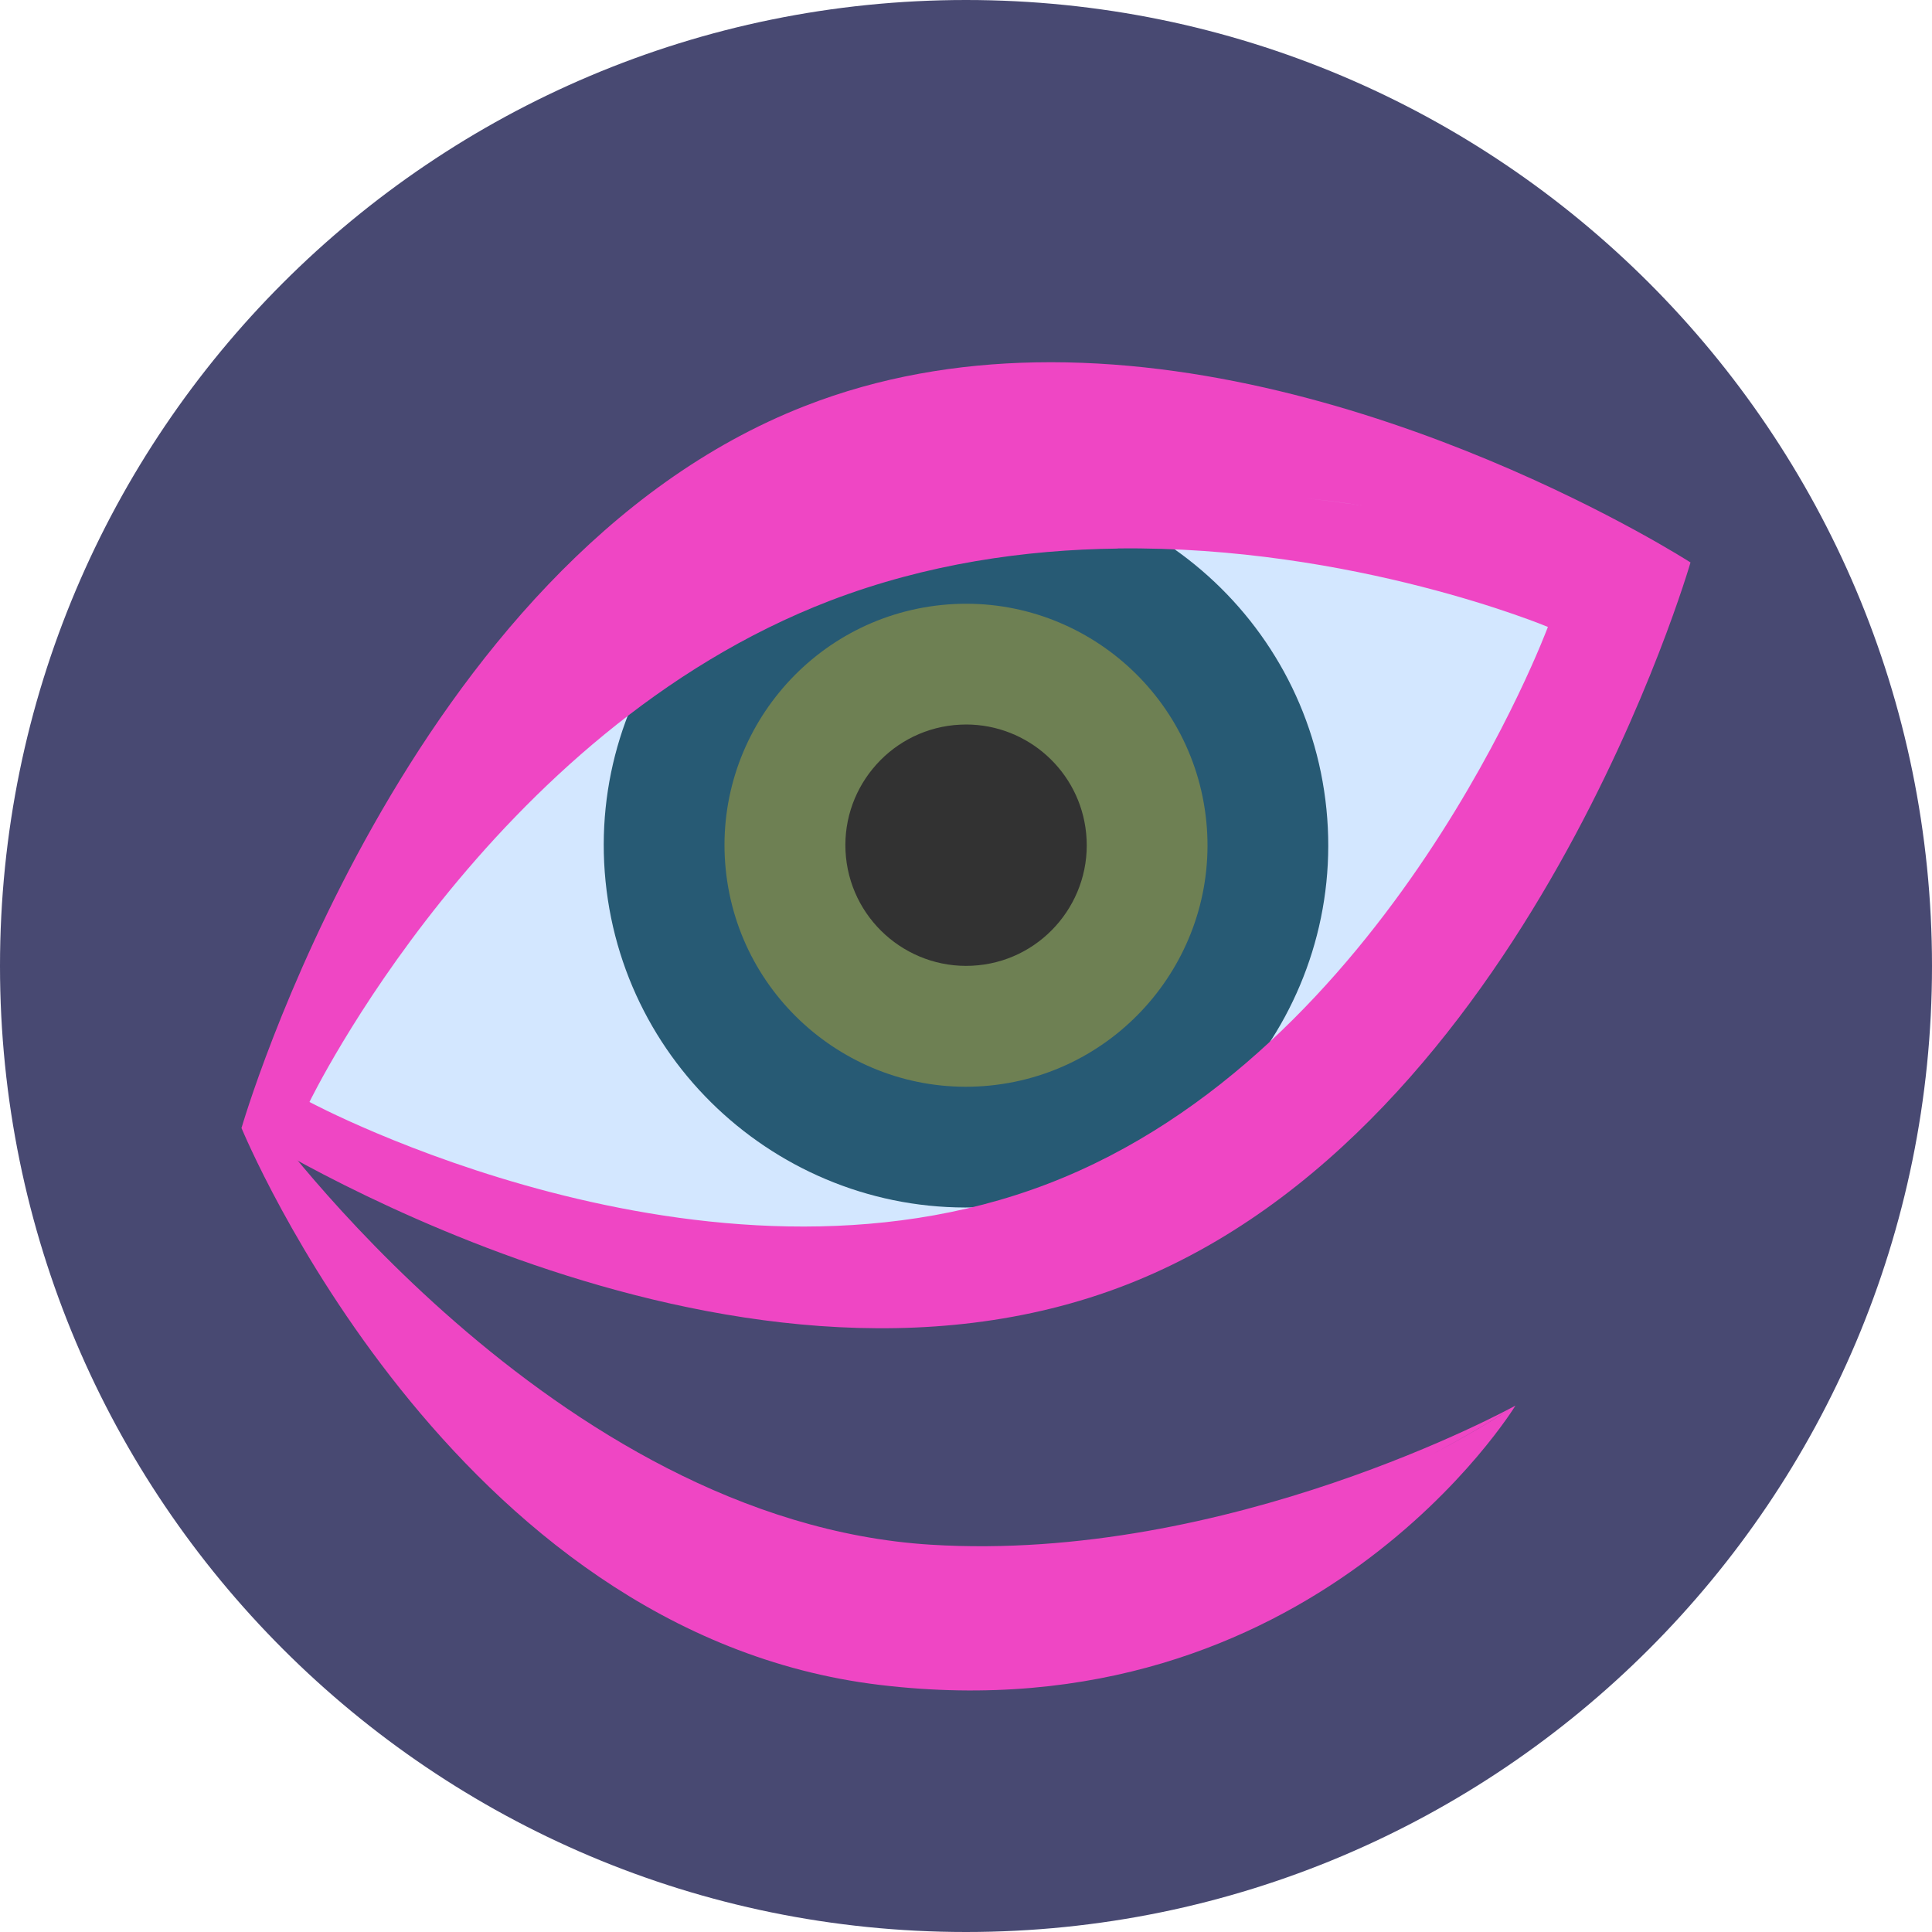
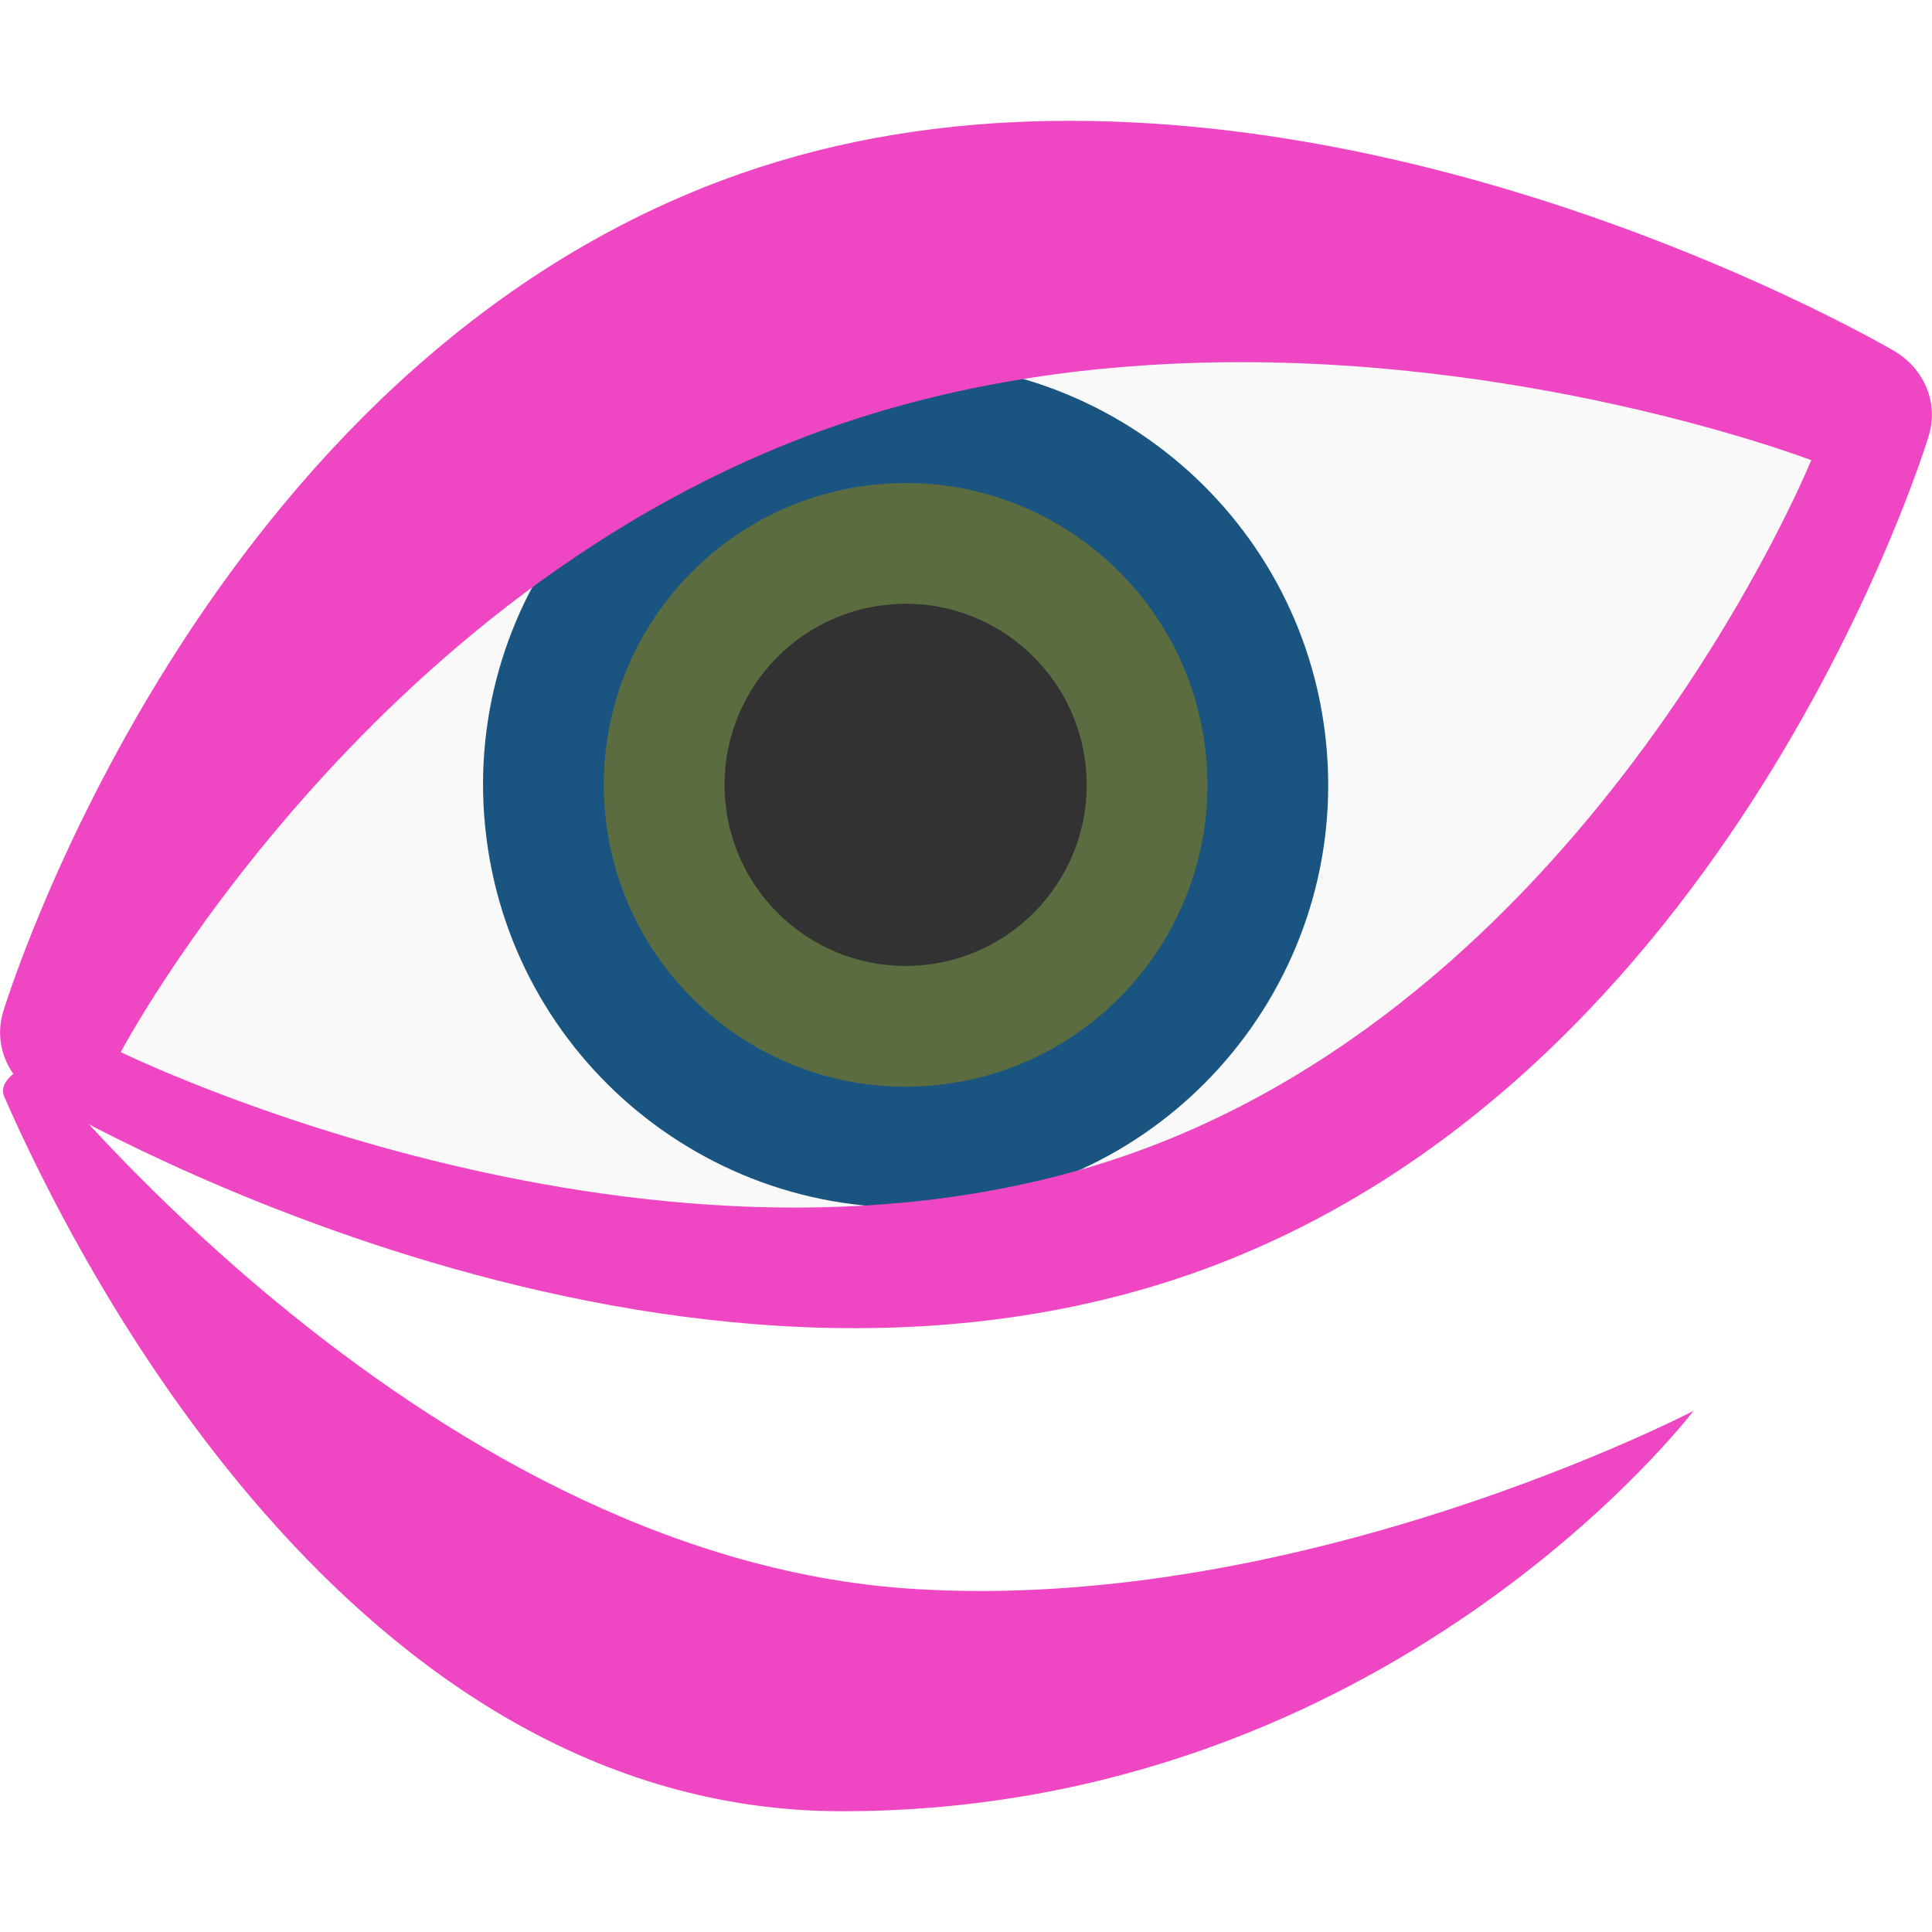
<svg xmlns="http://www.w3.org/2000/svg" width="16" height="16" version="1">
-   <circle style="fill:#484972" cx="8" cy="8" r="8" />
-   <path style="fill:#ef46c4" d="M 2.167,9.232 2,9.342 c 0.017,0.037 1.727,4.186 5.288,4.612 3.589,0.43 5.261,-2.311 5.262,-2.313 2e-6,0 2e-4,-4.01e-4 2e-4,-4.01e-4 -4.4e-5,2.4e-5 -0.002,9.86e-4 -0.002,0.001 -0.032,0.018 -2.377,1.304 -4.839,1.151 C 4.577,12.599 2.191,9.261 2.167,9.232 Z M 12.528,11.656 c -0.042,0.027 -0.272,0.178 -0.659,0.384 0.389,-0.209 0.618,-0.358 0.659,-0.384 z" />
-   <path style="fill:#d3e7ff" d="m 2.38,9.171 c 0,0 3.681,2.208 6.781,0.999 3.1,-1.21 4.444,-5.38 4.444,-5.38 0,0 -3.478,-1.654 -6.578,-0.444 C 3.928,5.556 2.38,9.171 2.38,9.171 Z" />
-   <path style="fill:#275a74" d="M 5.015,7.299 C 5.18,8.944 6.653,10.15 8.299,9.985 9.944,9.82 11.15,8.347 10.985,6.701 10.82,5.055 9.347,3.85 7.701,4.015 6.055,4.18 4.85,5.653 5.015,7.299 Z" />
-   <path style="fill:#6e8053" d="M 6.01,7.199 C 6.12,8.296 7.102,9.1 8.199,8.99 9.296,8.88 10.1,7.898 9.99,6.801 9.88,5.703 8.898,4.9 7.801,5.01 6.704,5.12 5.9,6.102 6.01,7.199 Z" />
-   <path style="fill:#323232" d="m 8.003,6 c -0.034,-6.08e-5 -0.068,0.002 -0.102,0.005 -0.549,0.055 -0.95,0.546 -0.895,1.094 0.055,0.548 0.546,0.95 1.095,0.895 C 8.648,7.94 9.05,7.449 8.995,6.901 8.944,6.386 8.509,6.001 8.003,6 Z" />
-   <path style="fill:#ef46c4" d="M 8.574,3.001 C 7.934,3.013 7.288,3.119 6.667,3.362 3.353,4.655 2,9.342 2,9.342 c 0,0 4.019,2.59 7.333,1.296 C 12.647,9.345 14,4.658 14,4.658 c 0,0 -2.653,-1.71 -5.426,-1.657 z M 9.427,4.079 C 9.143,4.091 8.855,4.118 8.563,4.162 8.855,4.118 9.143,4.091 9.427,4.079 Z m 0.831,0.004 c 0.18,0.009 0.355,0.023 0.527,0.04 0.171,0.018 0.338,0.039 0.498,0.064 -0.161,-0.024 -0.327,-0.046 -0.498,-0.064 -0.171,-0.018 -0.347,-0.031 -0.527,-0.04 z M 8.271,4.212 C 8.077,4.25 7.881,4.297 7.686,4.352 7.881,4.297 8.077,4.25 8.271,4.212 Z m 3.248,0.013 c 0.31,0.054 0.596,0.118 0.85,0.182 -0.254,-0.065 -0.54,-0.128 -0.85,-0.182 z m -2.263,0.317 c 1.956,-0.024 3.563,0.65 3.563,0.65 0,0 -1.31,3.526 -4.142,4.612 C 5.845,10.891 2.563,9.126 2.563,9.126 c 0,0 1.481,-3.066 4.313,-4.152 C 7.673,4.669 8.491,4.552 9.257,4.543 Z" />
+   <path style="fill:#f9f9f9" d="m 0.507,8.714 c 0,0 4.908,2.761 9.042,1.248 4.133,-1.512 5.925,-6.725 5.925,-6.725 0,0 -4.637,-2.067 -8.77,-0.555 C 2.571,4.195 0.507,8.714 0.507,8.714 Z" />
+   <path style="fill:#1a5581" d="M 4.018,6.848 C 4.21,8.769 5.928,10.175 7.849,9.982 9.769,9.79 11.175,8.072 10.982,6.151 10.79,4.231 9.072,2.825 7.152,3.018 5.231,3.21 3.825,4.928 4.018,6.848 Z" />
+   <path style="fill:#5a6c40" d="M 5.013,6.749 C 5.15,8.12 6.377,9.125 7.749,8.987 9.12,8.85 10.125,7.623 9.987,6.251 9.85,4.879 8.623,3.875 7.251,4.013 5.88,4.15 4.875,5.377 5.013,6.749 Z" />
+   <path style="fill:#323232" d="m 7.504,5 c -0.051,-9.09e-5 -0.102,0.003 -0.153,0.008 C 6.527,5.09 5.925,5.826 6.008,6.649 6.09,7.472 6.826,8.075 7.65,7.992 8.473,7.91 9.075,7.173 8.992,6.351 8.915,5.579 8.263,5.001 7.504,5 Z" />
+   <path style="fill:#ef46c4" d="M 8.689 1.002 C 7.845 1.016 6.98 1.142 6.139 1.436 C 1.65 3.001 0.029 8.371 0.029 8.371 A 0.667 0.624 0 0 0 0.318 9.082 C 0.318 9.082 5.373 12.116 9.861 10.551 C 14.349 8.985 15.971 3.615 15.971 3.615 A 0.667 0.624 0 0 0 15.682 2.904 C 15.682 2.904 12.347 0.94 8.689 1.002 z M 10.137 3 C 12.806 2.97 15 3.811 15 3.811 C 15 3.811 13.212 8.207 9.346 9.561 C 5.48 10.914 1 8.713 1 8.713 C 1 8.713 3.021 4.891 6.887 3.537 C 7.974 3.156 9.092 3.012 10.137 3 z" />
+   <path style="fill:#ef46c4" d="m 0.113,8.586 0.247,0.151 c 0.108,0 -0.416,0.134 -0.324,0.347 C 0.61,10.398 2.902,15 6.973,15 c 4.535,0 7.052,-3.316 7.052,-3.316 0,0 -3.227,1.683 -6.473,1.474 C 3.422,12.891 0.144,8.626 0.113,8.586 Z" />
</svg>
